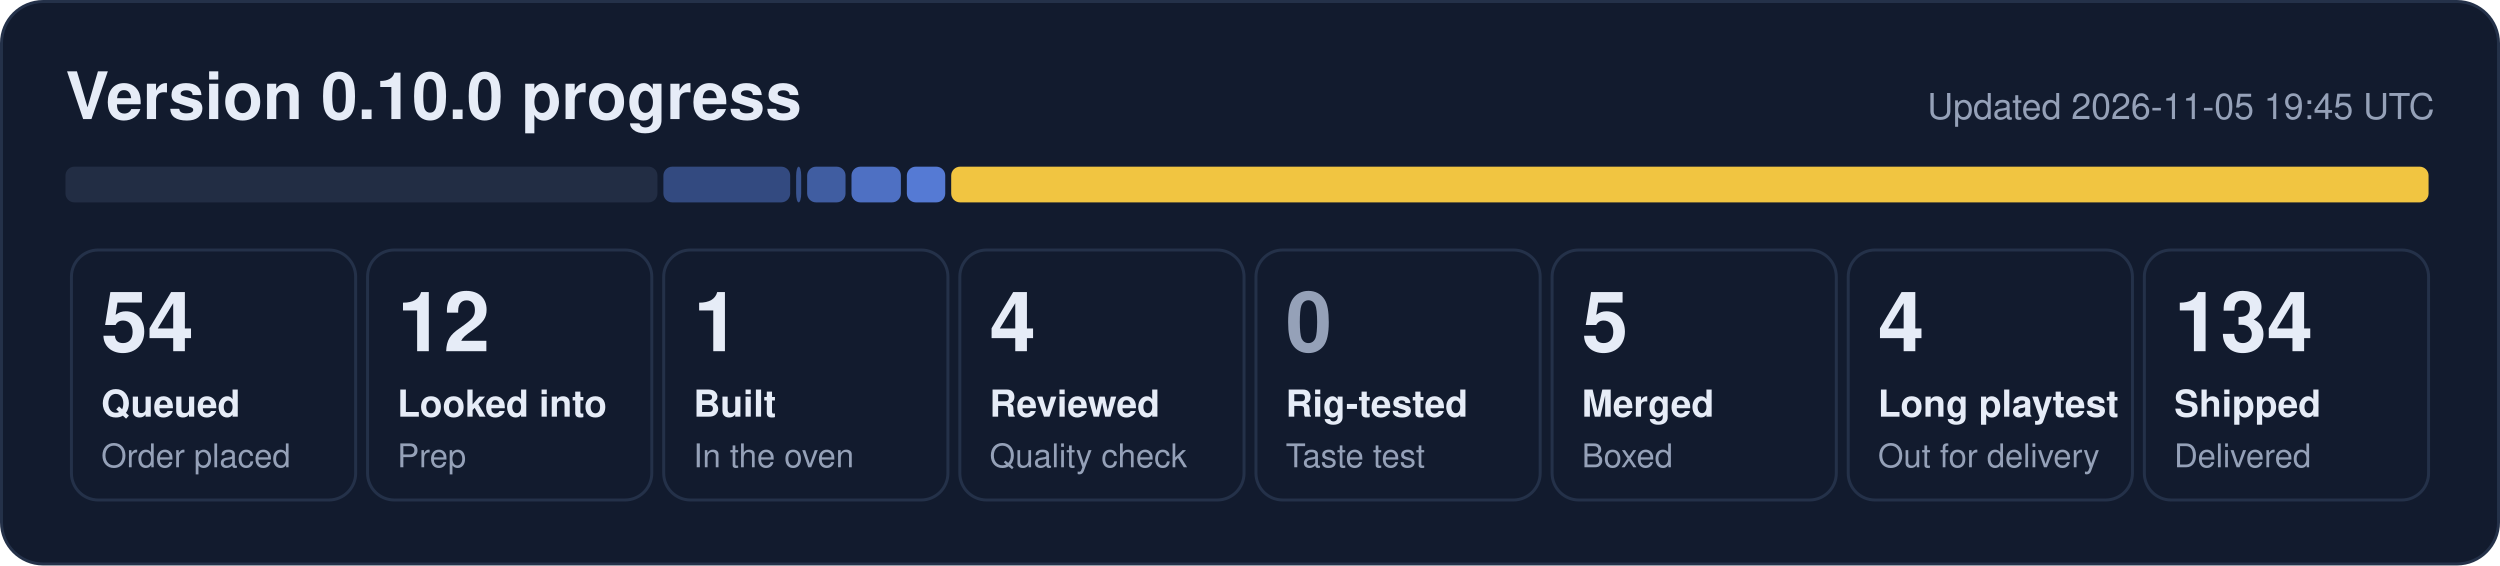
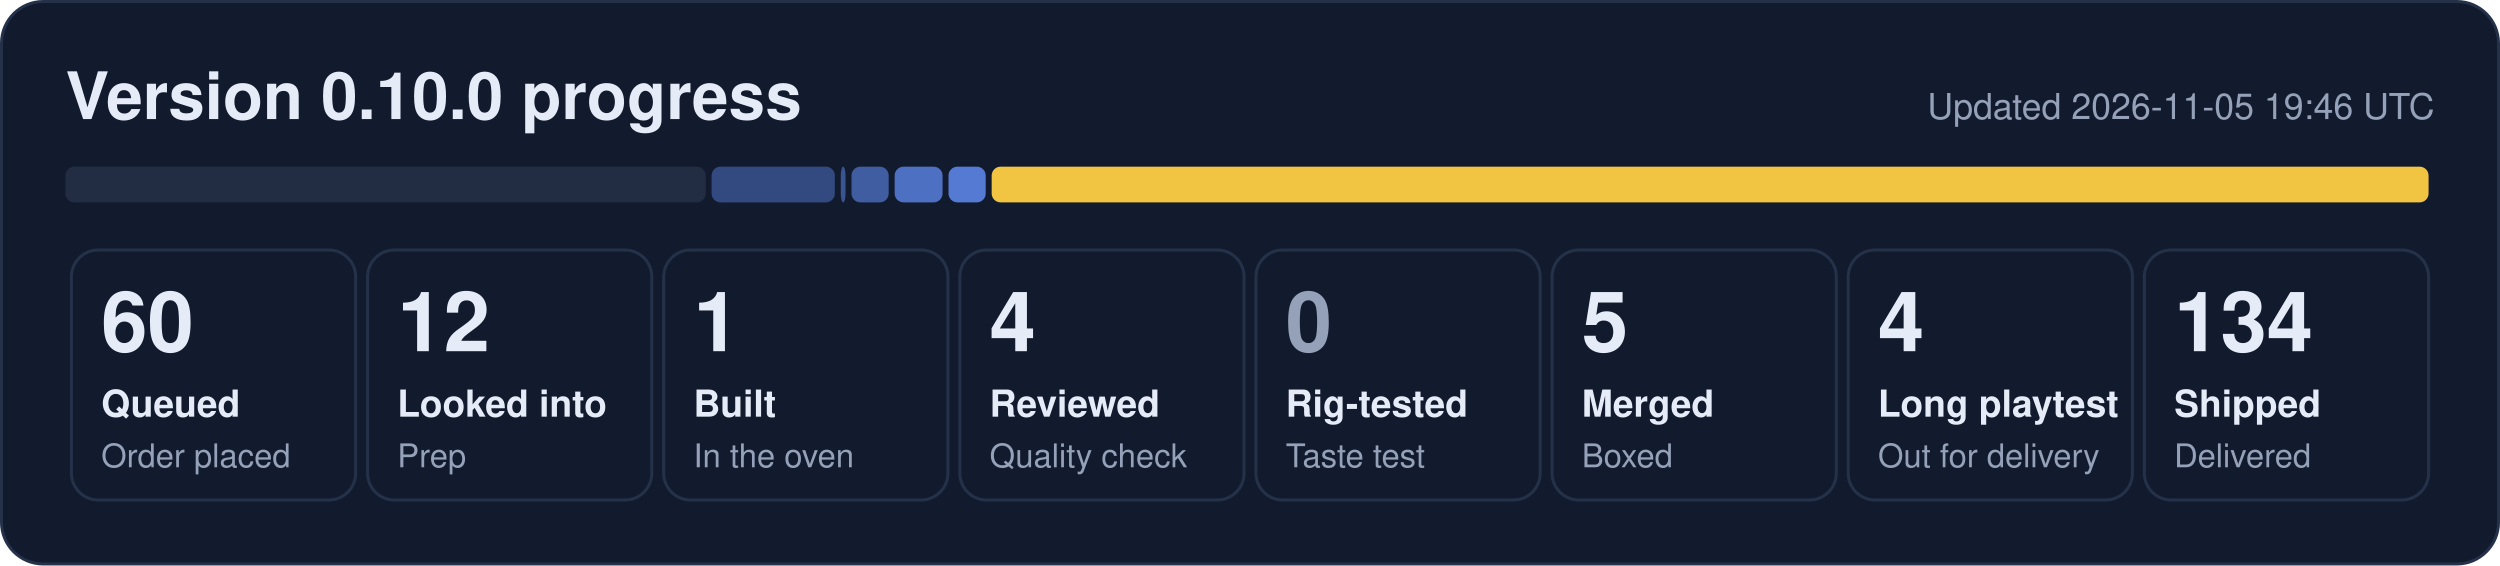
- <svg xmlns="http://www.w3.org/2000/svg" width="840" height="190" viewBox="0 0 840 190" role="img" aria-label="0.10.0 progress: 54 queued, 12 looked into, 1 built, 4 reviewed, 5 merged, 4 long playtest, 134 shipped">
+ <svg xmlns="http://www.w3.org/2000/svg" width="840" height="190" viewBox="0 0 840 190" role="img" aria-label="0.10.0 progress: 60 queued, 12 looked into, 1 built, 4 reviewed, 5 merged, 4 long playtest, 134 shipped">
  <rect x="0.5" y="0.5" width="839" height="189" rx="14" fill="#121b2e" stroke="#243149" />
  <text x="22" y="40" font-family="Segoe UI, Helvetica, Arial, sans-serif" font-size="22" font-weight="700" fill="#e6ecf7">Version 0.10.0 progress</text>
-   <text x="818" y="40" font-family="Segoe UI, Helvetica, Arial, sans-serif" font-size="12" fill="#95a1b8" text-anchor="end">Updated 2026-11-05 19:45 UTC</text>
-   <rect x="22.0" y="56" width="198.9" height="12" rx="3" fill="#222d44" fill-opacity="1.00" />
-   <rect x="222.9" y="56" width="42.6" height="12" rx="3" fill="#5d86e8" fill-opacity="0.44" />
-   <rect x="267.5" y="56" width="1.7" height="12" rx="3" fill="#5d86e8" fill-opacity="0.53" />
-   <rect x="271.2" y="56" width="12.9" height="12" rx="3" fill="#5d86e8" fill-opacity="0.62" />
-   <rect x="286.1" y="56" width="16.6" height="12" rx="3" fill="#5d86e8" fill-opacity="0.80" />
-   <rect x="304.7" y="56" width="12.9" height="12" rx="3" fill="#5d86e8" fill-opacity="0.89" />
-   <rect x="319.6" y="56" width="496.4" height="12" rx="3" fill="#f5c842" fill-opacity="0.98" />
+   <text x="818" y="40" font-family="Segoe UI, Helvetica, Arial, sans-serif" font-size="12" fill="#95a1b8" text-anchor="end">Updated 2026-11-05 19:46 UTC</text>
+   <rect x="22.0" y="56" width="215.1" height="12" rx="3" fill="#222d44" fill-opacity="1.00" />
+   <rect x="239.1" y="56" width="41.4" height="12" rx="3" fill="#5d86e8" fill-opacity="0.44" />
+   <rect x="282.5" y="56" width="1.6" height="12" rx="3" fill="#5d86e8" fill-opacity="0.53" />
+   <rect x="286.1" y="56" width="12.5" height="12" rx="3" fill="#5d86e8" fill-opacity="0.62" />
+   <rect x="300.6" y="56" width="16.1" height="12" rx="3" fill="#5d86e8" fill-opacity="0.80" />
+   <rect x="318.7" y="56" width="12.5" height="12" rx="3" fill="#5d86e8" fill-opacity="0.89" />
+   <rect x="333.2" y="56" width="482.8" height="12" rx="3" fill="#f5c842" fill-opacity="0.98" />
  <rect x="24.0" y="84" width="95.5" height="84" rx="9" fill="none" stroke="#243149" />
-   <text x="34.0" y="118" font-family="Segoe UI, Helvetica, Arial, sans-serif" font-size="28" font-weight="800" fill="#e6ecf7">54</text>
+   <text x="34.0" y="118" font-family="Segoe UI, Helvetica, Arial, sans-serif" font-size="28" font-weight="800" fill="#e6ecf7">60</text>
  <text x="34.0" y="140" font-family="Segoe UI, Helvetica, Arial, sans-serif" font-size="12.5" font-weight="600" fill="#e6ecf7">Queued</text>
  <text x="34.0" y="157" font-family="Segoe UI, Helvetica, Arial, sans-serif" font-size="11" fill="#95a1b8">Order placed</text>
  <rect x="123.5" y="84" width="95.5" height="84" rx="9" fill="none" stroke="#243149" />
  <text x="133.5" y="118" font-family="Segoe UI, Helvetica, Arial, sans-serif" font-size="28" font-weight="800" fill="#e6ecf7">12</text>
  <text x="133.5" y="140" font-family="Segoe UI, Helvetica, Arial, sans-serif" font-size="12.5" font-weight="600" fill="#e6ecf7">Looked into</text>
  <text x="133.5" y="157" font-family="Segoe UI, Helvetica, Arial, sans-serif" font-size="11" fill="#95a1b8">Prep</text>
  <rect x="223.0" y="84" width="95.5" height="84" rx="9" fill="none" stroke="#243149" />
  <text x="233.0" y="118" font-family="Segoe UI, Helvetica, Arial, sans-serif" font-size="28" font-weight="800" fill="#e6ecf7">1</text>
  <text x="233.0" y="140" font-family="Segoe UI, Helvetica, Arial, sans-serif" font-size="12.5" font-weight="600" fill="#e6ecf7">Built</text>
  <text x="233.0" y="157" font-family="Segoe UI, Helvetica, Arial, sans-serif" font-size="11" fill="#95a1b8">In the oven</text>
  <rect x="322.5" y="84" width="95.5" height="84" rx="9" fill="none" stroke="#243149" />
  <text x="332.5" y="118" font-family="Segoe UI, Helvetica, Arial, sans-serif" font-size="28" font-weight="800" fill="#e6ecf7">4</text>
  <text x="332.5" y="140" font-family="Segoe UI, Helvetica, Arial, sans-serif" font-size="12.5" font-weight="600" fill="#e6ecf7">Reviewed</text>
  <text x="332.5" y="157" font-family="Segoe UI, Helvetica, Arial, sans-serif" font-size="11" fill="#95a1b8">Quality check</text>
  <rect x="422.0" y="84" width="95.5" height="84" rx="9" fill="none" stroke="#243149" />
  <text x="432.0" y="118" font-family="Segoe UI, Helvetica, Arial, sans-serif" font-size="28" font-weight="800" fill="#95a1b8">0</text>
  <text x="432.0" y="140" font-family="Segoe UI, Helvetica, Arial, sans-serif" font-size="12.5" font-weight="600" fill="#e6ecf7">Rig-tested</text>
  <text x="432.0" y="157" font-family="Segoe UI, Helvetica, Arial, sans-serif" font-size="11" fill="#95a1b8">Taste test</text>
  <rect x="521.5" y="84" width="95.5" height="84" rx="9" fill="none" stroke="#243149" />
  <text x="531.5" y="118" font-family="Segoe UI, Helvetica, Arial, sans-serif" font-size="28" font-weight="800" fill="#e6ecf7">5</text>
  <text x="531.5" y="140" font-family="Segoe UI, Helvetica, Arial, sans-serif" font-size="12.5" font-weight="600" fill="#e6ecf7">Merged</text>
  <text x="531.5" y="157" font-family="Segoe UI, Helvetica, Arial, sans-serif" font-size="11" fill="#95a1b8">Boxed</text>
  <rect x="621.0" y="84" width="95.5" height="84" rx="9" fill="none" stroke="#243149" />
  <text x="631.0" y="118" font-family="Segoe UI, Helvetica, Arial, sans-serif" font-size="28" font-weight="800" fill="#e6ecf7">4</text>
  <text x="631.0" y="140" font-family="Segoe UI, Helvetica, Arial, sans-serif" font-size="12.5" font-weight="600" fill="#e6ecf7">Long playtest</text>
  <text x="631.0" y="157" font-family="Segoe UI, Helvetica, Arial, sans-serif" font-size="11" fill="#95a1b8">Out for delivery</text>
  <rect x="720.5" y="84" width="95.5" height="84" rx="9" fill="none" stroke="#243149" />
  <text x="730.5" y="118" font-family="Segoe UI, Helvetica, Arial, sans-serif" font-size="28" font-weight="800" fill="#e6ecf7">134</text>
  <text x="730.5" y="140" font-family="Segoe UI, Helvetica, Arial, sans-serif" font-size="12.5" font-weight="600" fill="#e6ecf7">Shipped</text>
  <text x="730.5" y="157" font-family="Segoe UI, Helvetica, Arial, sans-serif" font-size="11" fill="#95a1b8">Delivered</text>
</svg>
